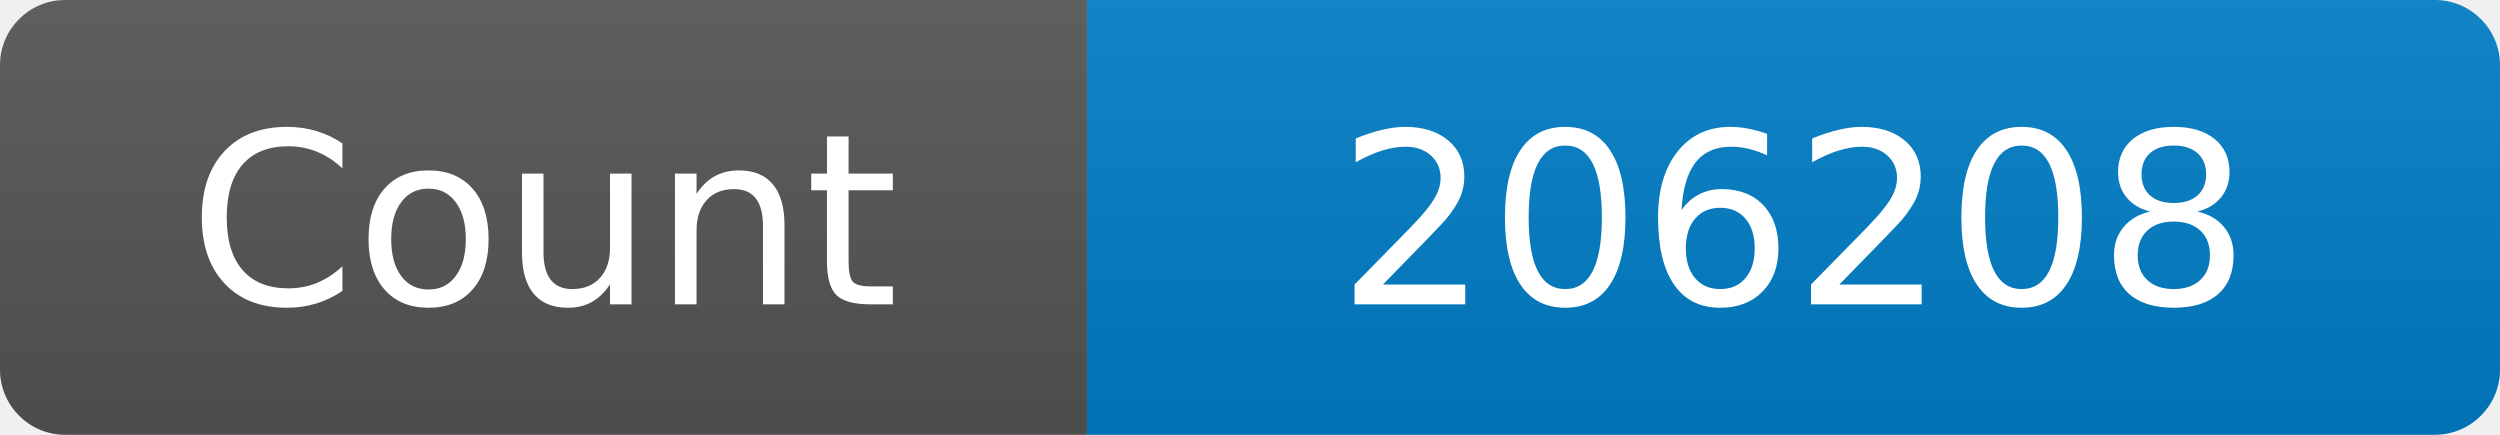
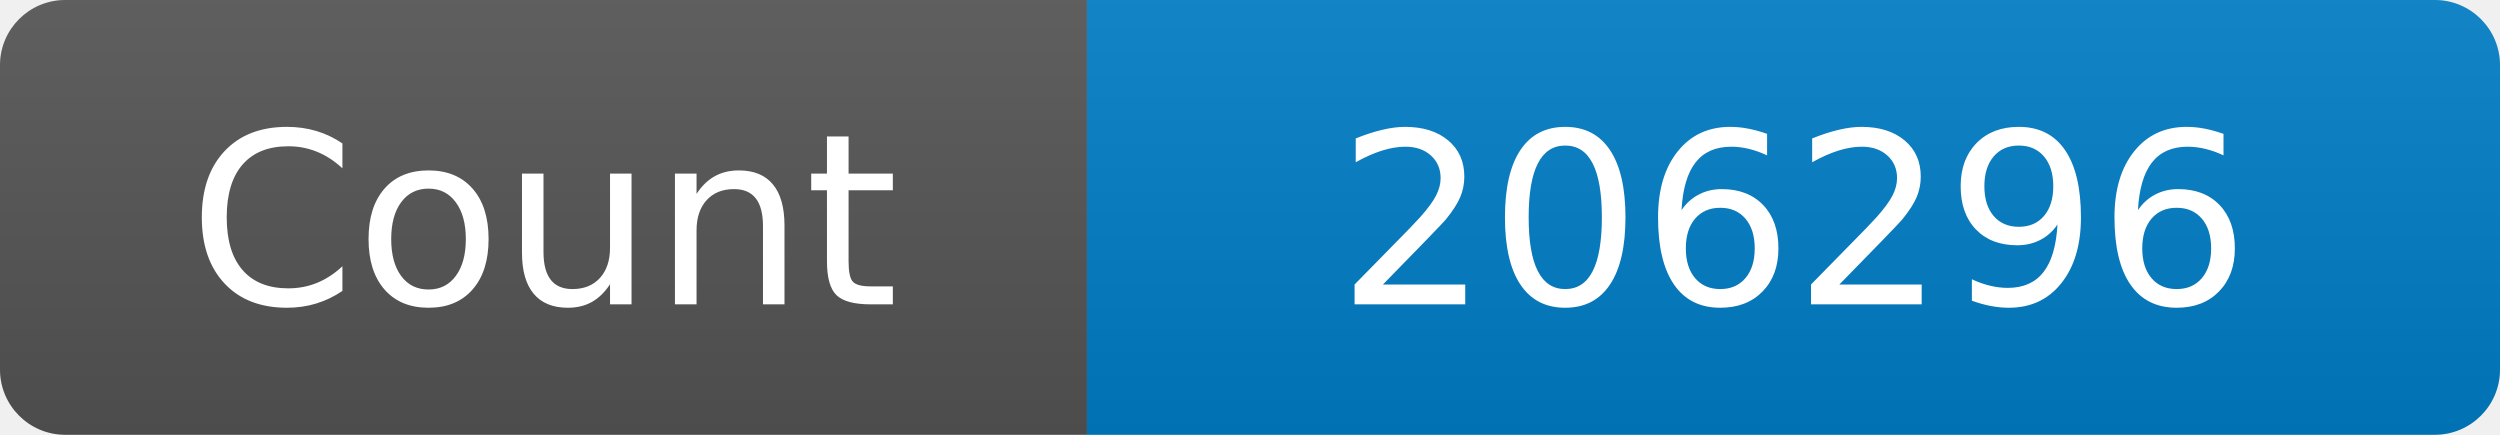
<svg xmlns="http://www.w3.org/2000/svg" width="115" height="20" role="img" aria-label="Maintained?: yes">
  <linearGradient id="s" x2="0" y2="100%">
    <stop offset="0" stop-color="#bbb" stop-opacity=".1" />
    <stop offset="1" stop-opacity=".1" />
  </linearGradient>
  <clipPath id="r">
    <rect width="115" height="20" rx="3" fill="#fff" />
  </clipPath>
  <g clip-path="url(#r)">
    <rect width="50" height="20" fill="#555" />
    <rect x="50" width="160" height="20" fill="#007ec6" />
    <rect width="115" height="20" fill="url(#s)" />
  </g>
  <g fill="#fff" text-anchor="middle" font-family="Verdana,Geneva,DejaVu Sans,sans-serif" font-size="110">
    <text x="250" y="140" transform="scale(.1)" fill="#fff">Count</text>
-     <text x="825" y="140" transform="scale(.1)" fill="#fff">206208</text>
+     <text x="825" y="140" transform="scale(.1)" fill="#fff">206296</text>
  </g>
</svg>
